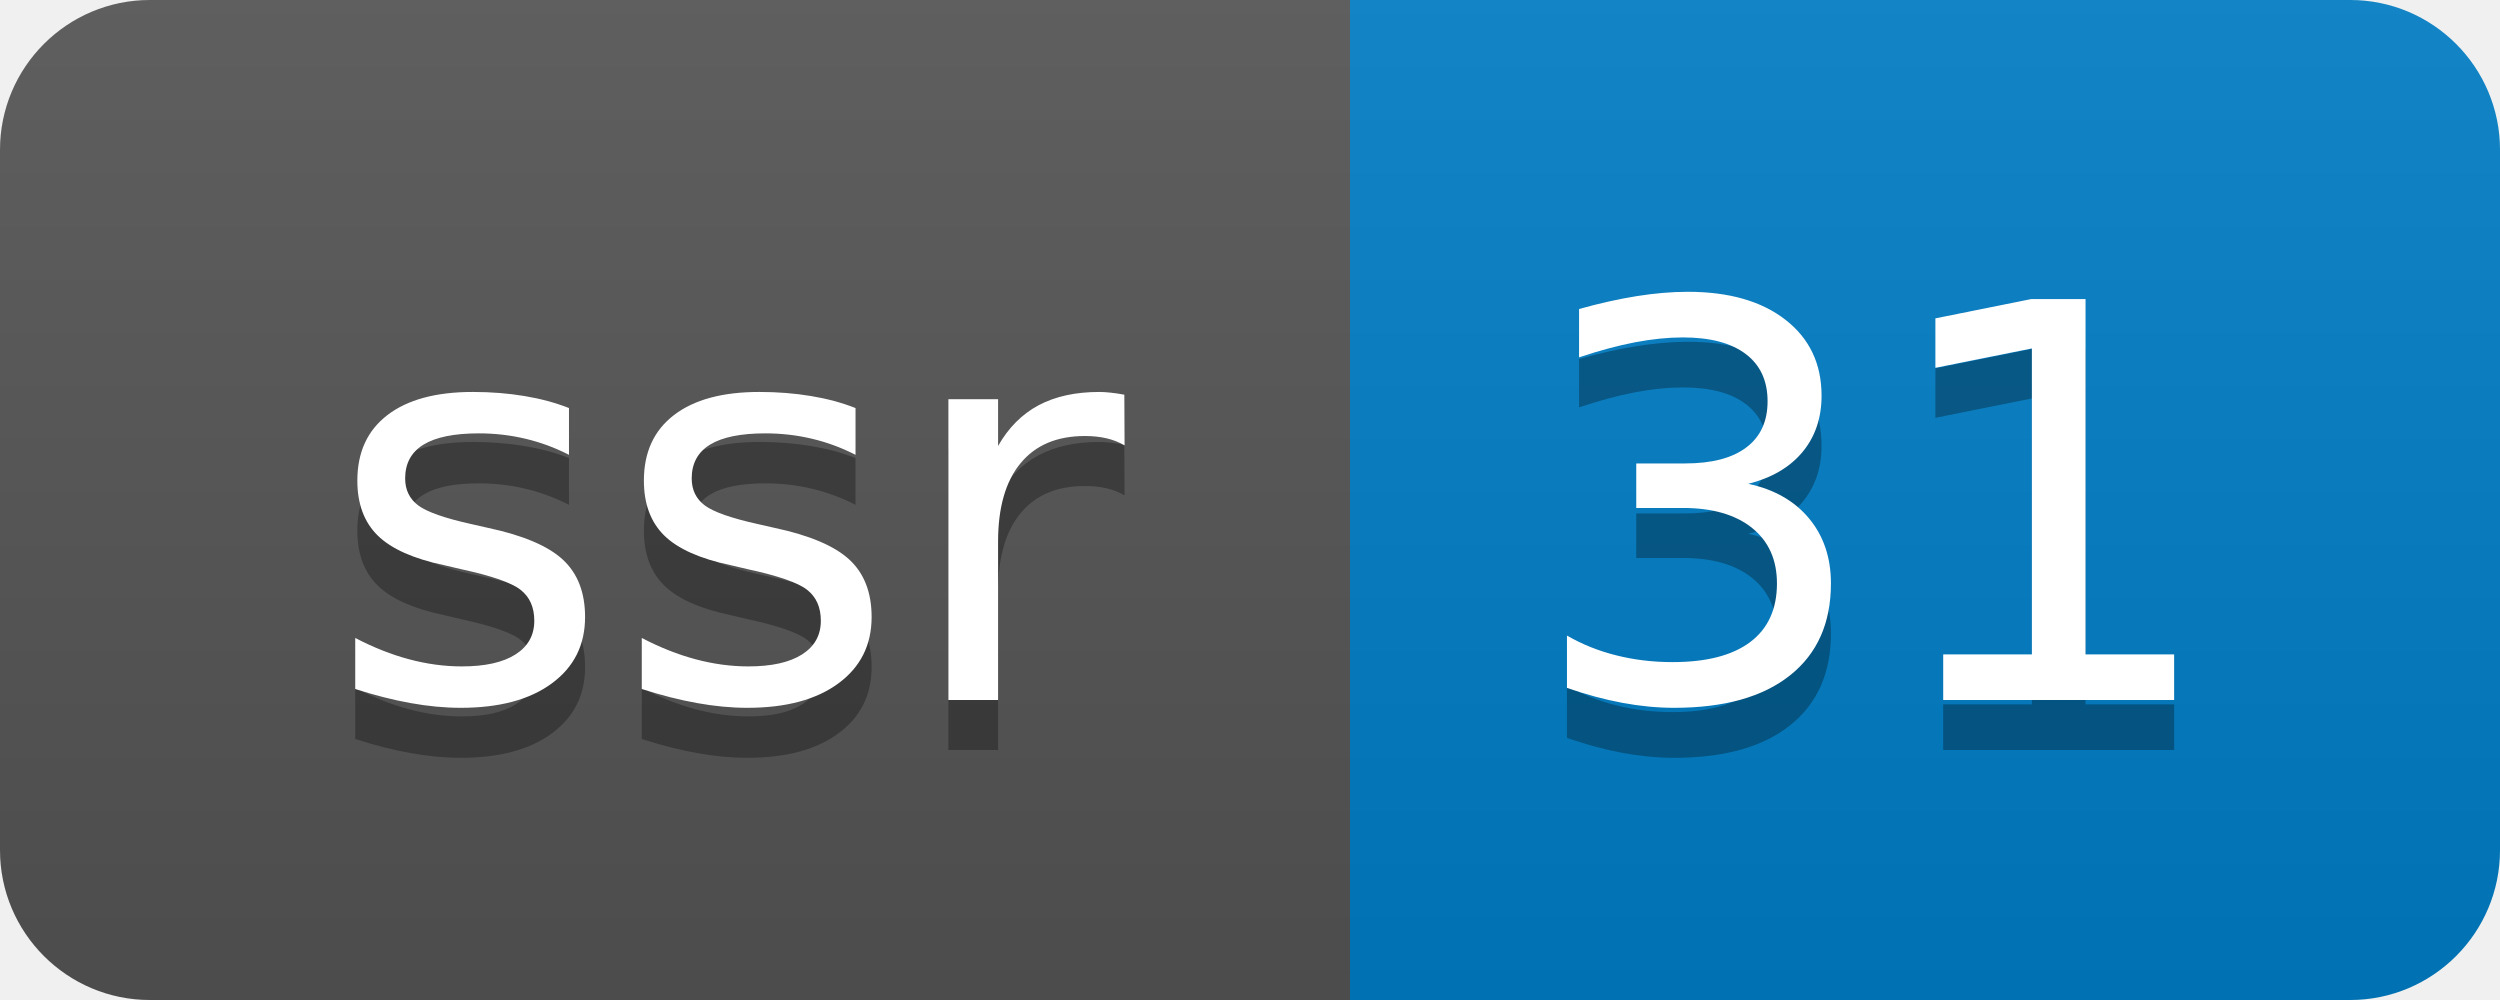
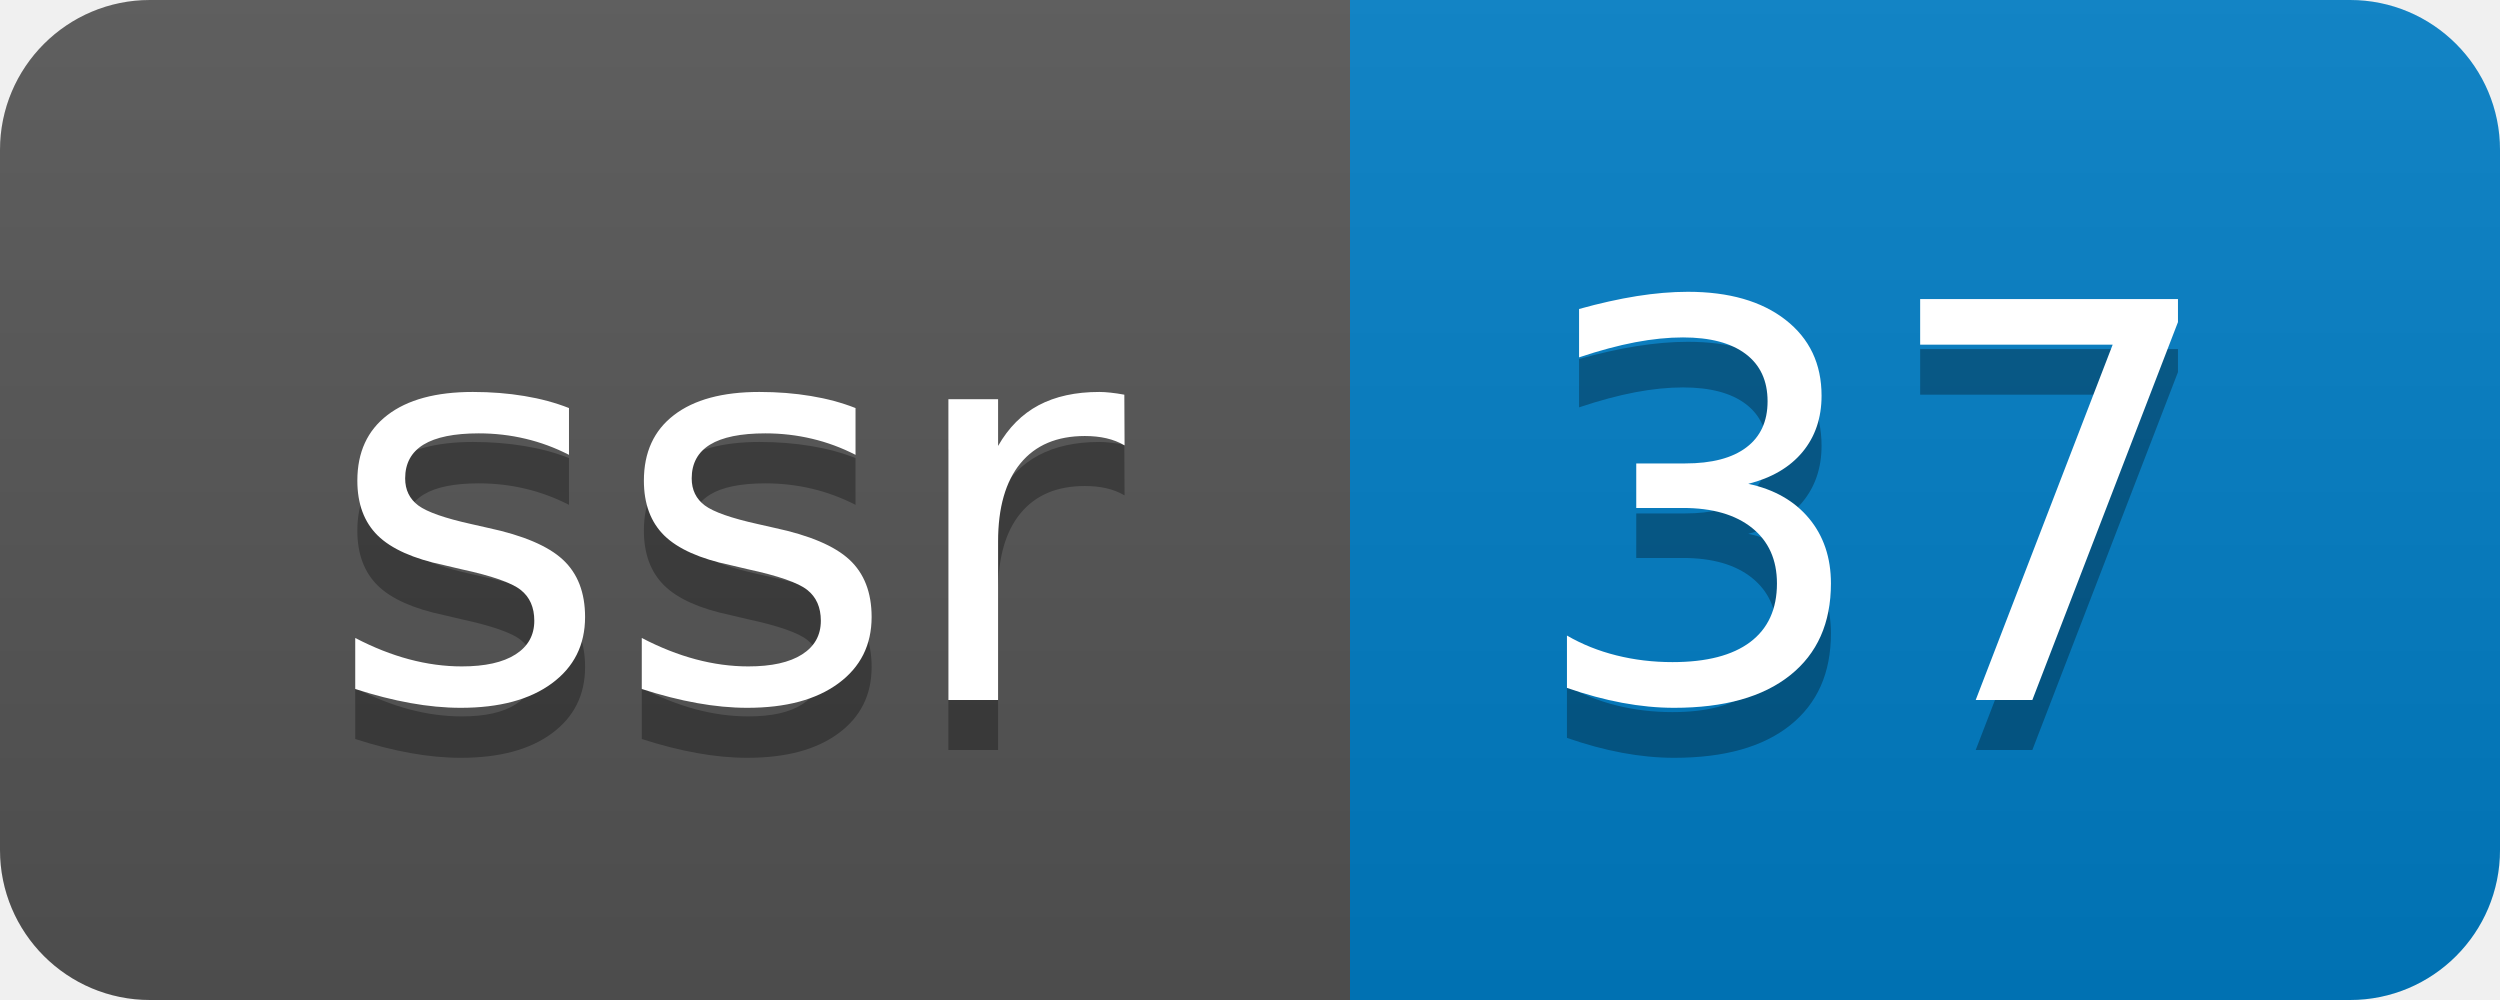
- <svg xmlns="http://www.w3.org/2000/svg" width="50" height="20" role="img" aria-label="ssr: 31">
+ <svg xmlns="http://www.w3.org/2000/svg" width="50" height="20" role="img" aria-label="ssr: 37">
  <linearGradient id="s" x2="0" y2="100%">
    <stop offset="0" stop-color="#bbb" stop-opacity=".1" />
    <stop offset="1" stop-opacity=".1" />
  </linearGradient>
  <clipPath id="r">
    <rect width="50" height="20" rx="3" fill="#fff" />
  </clipPath>
  <g clip-path="url(#r)">
    <rect width="27" height="20" fill="#555" />
    <rect x="27" width="23" height="20" fill="#007ec6" />
    <rect width="50" height="20" fill="url(#s)" />
  </g>
  <g fill="#fff" text-anchor="middle" font-family="Verdana,Geneva,DejaVu Sans,sans-serif" text-rendering="geometricPrecision" font-size="110">
    <text aria-hidden="true" x="145" y="150" fill="#010101" fill-opacity=".3" transform="scale(.1)" textLength="170">ssr</text>
    <text x="145" y="140" transform="scale(.1)" fill="#fff" textLength="170">ssr</text>
-     <text aria-hidden="true" x="375" y="150" fill="#010101" fill-opacity=".3" transform="scale(.1)" textLength="130">31</text>
-     <text x="375" y="140" transform="scale(.1)" fill="#fff" textLength="130">31</text>
+     <text aria-hidden="true" x="375" y="150" fill="#010101" fill-opacity=".3" transform="scale(.1)" textLength="130">37</text>
+     <text x="375" y="140" transform="scale(.1)" fill="#fff" textLength="130">37</text>
  </g>
</svg>
